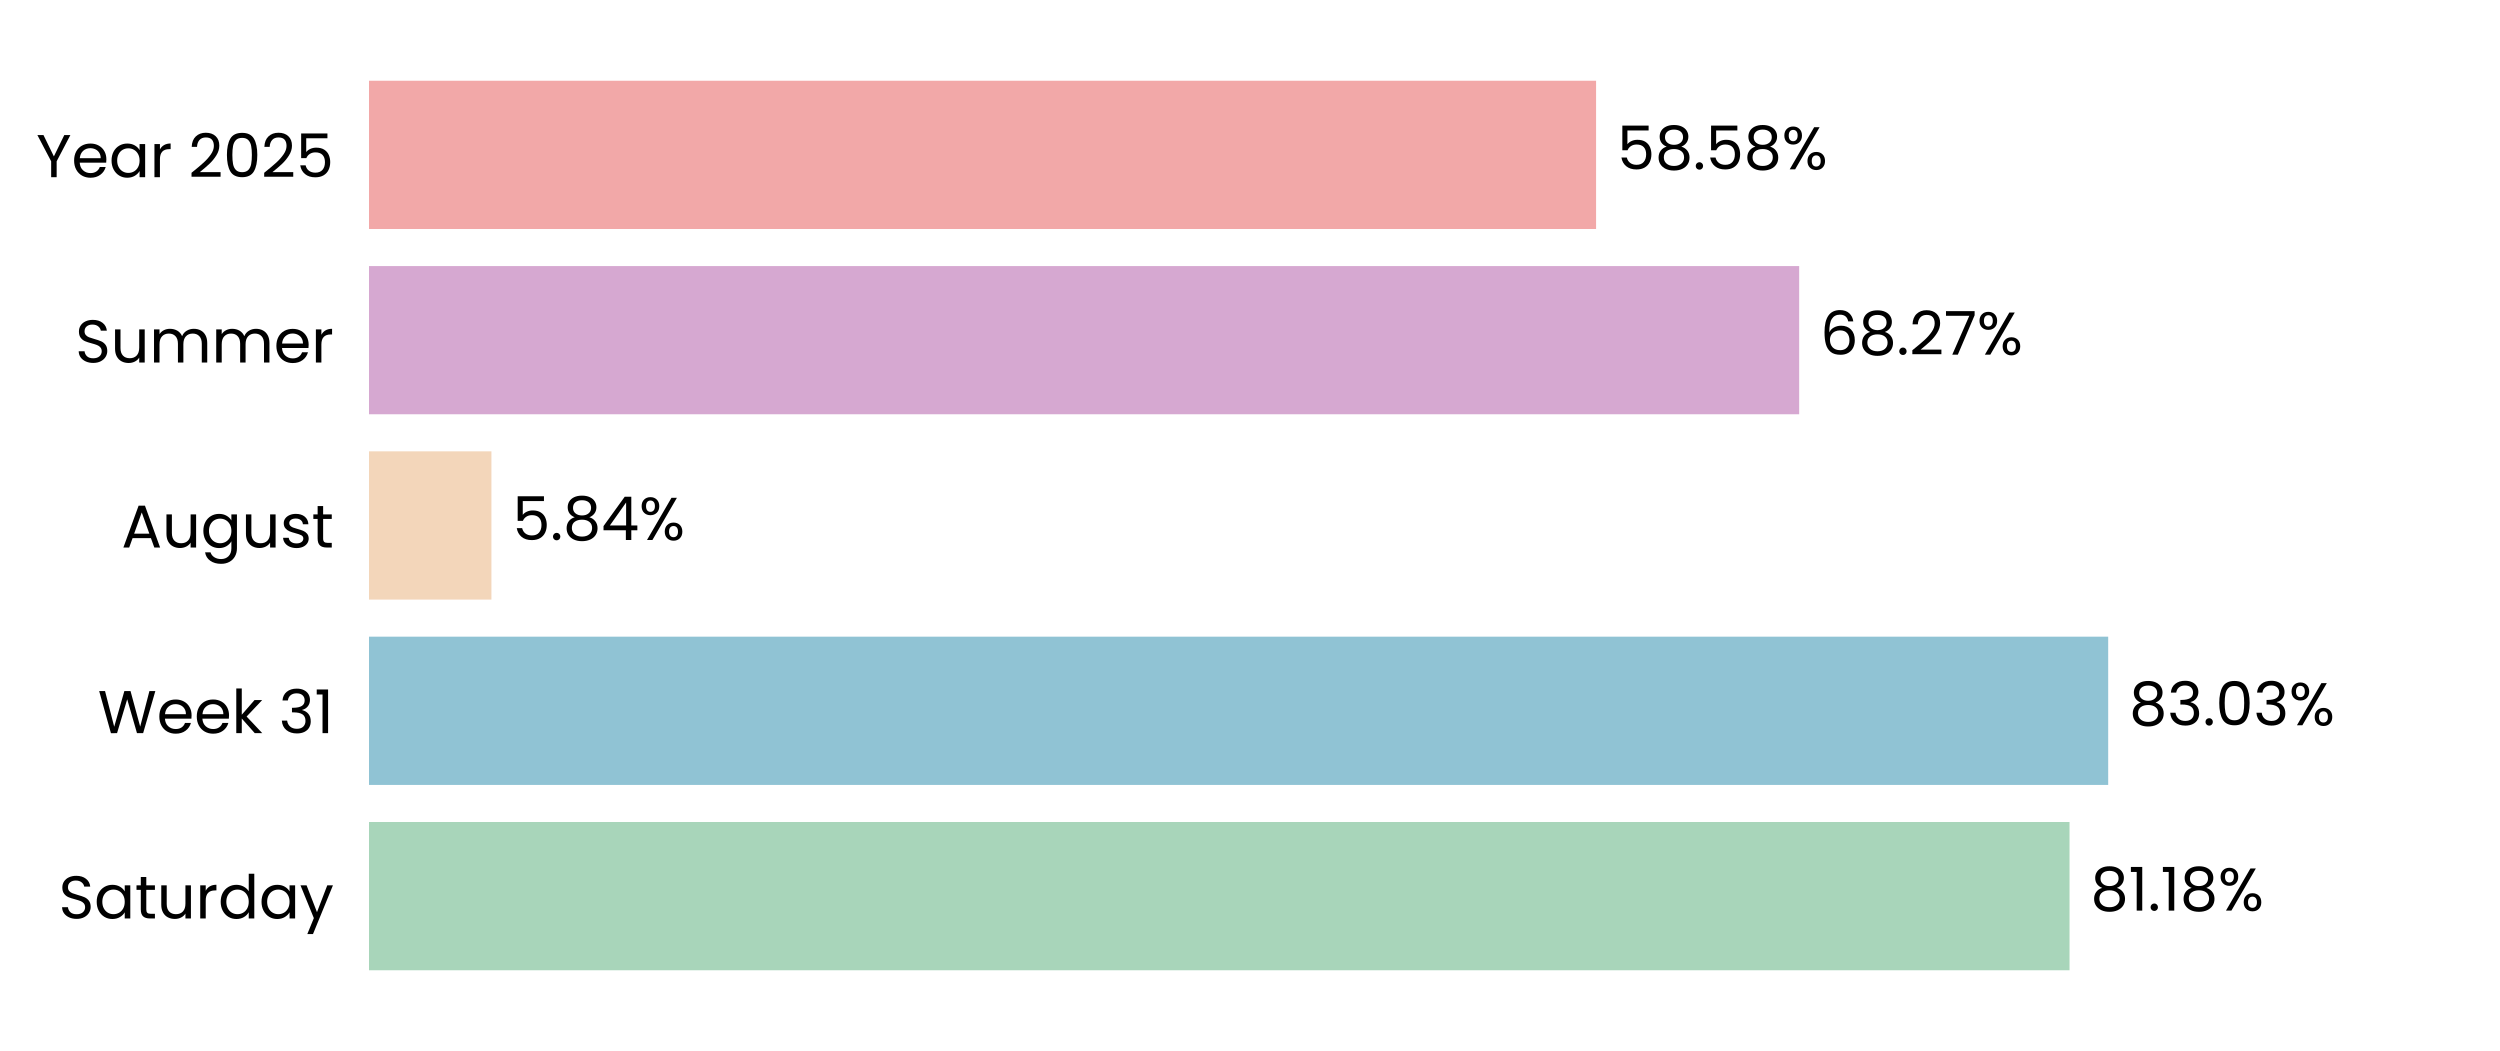
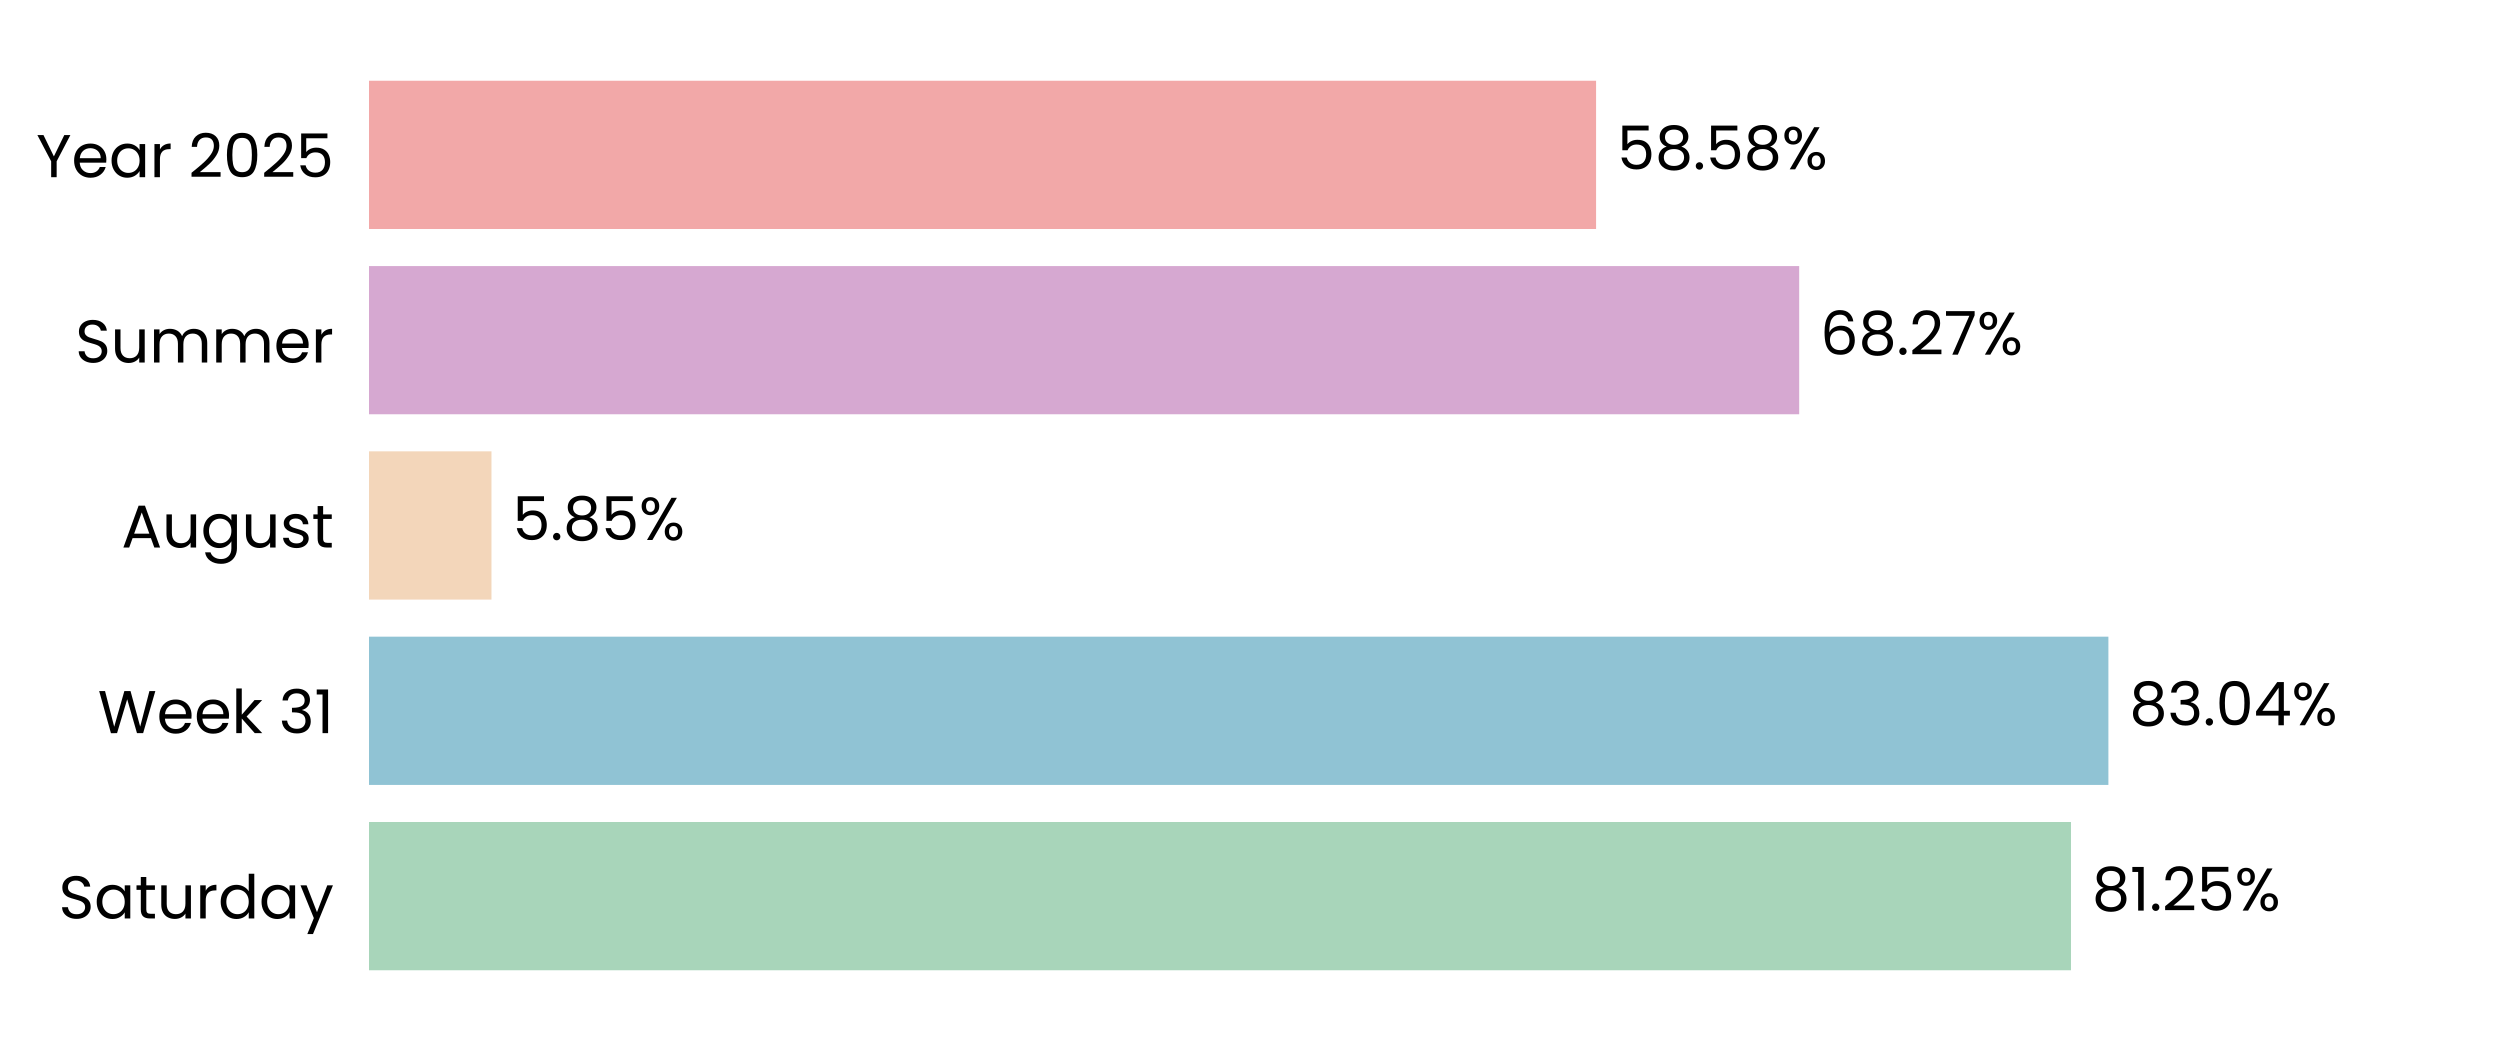
<svg xmlns="http://www.w3.org/2000/svg" xmlns:xlink="http://www.w3.org/1999/xlink" width="496.691pt" height="208.8pt" viewBox="0 0 496.691 208.8" version="1.1">
  <defs>
    <style type="text/css">*{stroke-linejoin: round; stroke-linecap: butt}</style>
  </defs>
  <g id="figure_1">
    <g id="patch_1">
      <path d="M 0 208.8  L 496.691 208.8  L 496.691 0  L 0 0  L 0 208.8  z " style="fill: none" />
    </g>
    <g id="axes_1">
      <g id="patch_2">
        <path d="M 73.311 201.6  L 489.491 201.6  L 489.491 7.2  L 73.311 7.2  L 73.311 201.6  z " style="fill: none" />
      </g>
      <g id="patch_3">
-         <path d="M 73.311 192.764  L 411.168 192.764  L 411.168 163.309  L 73.311 163.309  z " clip-path="url(#p14932839ea)" style="fill: #a8d5ba" />
+         <path d="M 73.311 192.764  L 411.457 192.764  L 411.457 163.309  L 73.311 163.309  z " clip-path="url(#p491b96cc22)" style="fill: #a8d5ba" />
      </g>
      <g id="patch_4">
-         <path d="M 73.311 155.945  L 418.848 155.945  L 418.848 126.491  L 73.311 126.491  z " clip-path="url(#p14932839ea)" style="fill: #90c3d4" />
+         <path d="M 73.311 155.945  L 418.889 155.945  L 418.889 126.491  L 73.311 126.491  z " clip-path="url(#p491b96cc22)" style="fill: #90c3d4" />
      </g>
      <g id="patch_5">
-         <path d="M 73.311 119.127  L 97.635 119.127  L 97.635 89.673  L 73.311 89.673  z " clip-path="url(#p14932839ea)" style="fill: #f3d6ba" />
+         <path d="M 73.311 119.127  L 97.644 119.127  L 97.644 89.673  L 73.311 89.673  z " clip-path="url(#p491b96cc22)" style="fill: #f3d6ba" />
      </g>
      <g id="patch_6">
-         <path d="M 73.311 82.309  L 357.453 82.309  L 357.453 52.855  L 73.311 52.855  z " clip-path="url(#p14932839ea)" style="fill: #d6a8d1" />
+         <path d="M 73.311 82.309  L 357.456 82.309  L 357.456 52.855  L 73.311 52.855  z " clip-path="url(#p491b96cc22)" style="fill: #d6a8d1" />
      </g>
      <g id="patch_7">
-         <path d="M 73.311 45.491  L 317.104 45.491  L 317.104 16.036  L 73.311 16.036  z " clip-path="url(#p14932839ea)" style="fill: #f2a8a8" />
+         <path d="M 73.311 45.491  L 317.104 45.491  L 317.104 16.036  L 73.311 16.036  z " clip-path="url(#p491b96cc22)" style="fill: #f2a8a8" />
      </g>
      <g id="matplotlib.axis_1">
        <g id="ytick_1">
          <g id="text_1">
            <g transform="translate(11.65312 182.4764) scale(0.12 -0.12)">
              <defs>
                <path id="Poppins-Regular-53" d="M 1907 -45  Q 1466 -45 1117 112  Q 768 269 569 547  Q 371 826 365 1190  L 986 1190  Q 1018 877 1245 662  Q 1472 448 1907 448  Q 2323 448 2563 656  Q 2803 864 2803 1190  Q 2803 1446 2662 1606  Q 2522 1766 2310 1849  Q 2099 1933 1741 2029  Q 1299 2144 1033 2259  Q 768 2374 579 2620  Q 390 2867 390 3283  Q 390 3648 576 3929  Q 762 4211 1098 4364  Q 1434 4518 1869 4518  Q 2496 4518 2896 4204  Q 3296 3891 3347 3373  L 2707 3373  Q 2675 3629 2438 3824  Q 2202 4019 1811 4019  Q 1446 4019 1216 3830  Q 986 3642 986 3302  Q 986 3059 1123 2905  Q 1261 2752 1462 2672  Q 1664 2592 2029 2490  Q 2470 2368 2739 2249  Q 3008 2131 3200 1884  Q 3392 1638 3392 1216  Q 3392 890 3219 602  Q 3046 314 2707 134  Q 2368 -45 1907 -45  z " transform="scale(0.015625)" />
                <path id="Poppins-Regular-61" d="M 275 1766  Q 275 2304 492 2710  Q 710 3117 1091 3341  Q 1472 3565 1939 3565  Q 2400 3565 2739 3366  Q 3078 3168 3245 2867  L 3245 3507  L 3834 3507  L 3834 0  L 3245 0  L 3245 653  Q 3072 346 2729 144  Q 2387 -58 1933 -58  Q 1466 -58 1088 172  Q 710 403 492 819  Q 275 1235 275 1766  z M 3245 1760  Q 3245 2157 3085 2451  Q 2925 2746 2653 2902  Q 2381 3059 2054 3059  Q 1728 3059 1459 2905  Q 1190 2752 1030 2457  Q 870 2163 870 1766  Q 870 1363 1030 1065  Q 1190 768 1459 611  Q 1728 454 2054 454  Q 2381 454 2653 611  Q 2925 768 3085 1065  Q 3245 1363 3245 1760  z " transform="scale(0.015625)" />
                <path id="Poppins-Regular-74" d="M 1203 3027  L 1203 960  Q 1203 704 1312 598  Q 1421 493 1690 493  L 2118 493  L 2118 0  L 1594 0  Q 1107 0 864 224  Q 621 448 621 960  L 621 3027  L 166 3027  L 166 3507  L 621 3507  L 621 4390  L 1203 4390  L 1203 3507  L 2118 3507  L 2118 3027  L 1203 3027  z " transform="scale(0.015625)" />
                <path id="Poppins-Regular-75" d="M 3603 3507  L 3603 0  L 3021 0  L 3021 518  Q 2854 250 2556 99  Q 2259 -51 1901 -51  Q 1491 -51 1164 118  Q 838 288 649 627  Q 461 966 461 1453  L 461 3507  L 1037 3507  L 1037 1530  Q 1037 1011 1299 732  Q 1562 454 2016 454  Q 2483 454 2752 742  Q 3021 1030 3021 1581  L 3021 3507  L 3603 3507  z " transform="scale(0.015625)" />
                <path id="Poppins-Regular-72" d="M 1075 2938  Q 1229 3238 1513 3404  Q 1798 3571 2208 3571  L 2208 2970  L 2054 2970  Q 1075 2970 1075 1907  L 1075 0  L 493 0  L 493 3507  L 1075 3507  L 1075 2938  z " transform="scale(0.015625)" />
                <path id="Poppins-Regular-64" d="M 275 1766  Q 275 2304 492 2710  Q 710 3117 1091 3341  Q 1472 3565 1946 3565  Q 2355 3565 2707 3376  Q 3059 3187 3245 2880  L 3245 4736  L 3834 4736  L 3834 0  L 3245 0  L 3245 659  Q 3072 346 2733 144  Q 2394 -58 1939 -58  Q 1472 -58 1091 172  Q 710 403 492 819  Q 275 1235 275 1766  z M 3245 1760  Q 3245 2157 3085 2451  Q 2925 2746 2653 2902  Q 2381 3059 2054 3059  Q 1728 3059 1459 2905  Q 1190 2752 1030 2457  Q 870 2163 870 1766  Q 870 1363 1030 1065  Q 1190 768 1459 611  Q 1728 454 2054 454  Q 2381 454 2653 611  Q 2925 768 3085 1065  Q 3245 1363 3245 1760  z " transform="scale(0.015625)" />
                <path id="Poppins-Regular-79" d="M 3514 3507  L 1402 -1651  L 800 -1651  L 1491 38  L 77 3507  L 723 3507  L 1824 666  L 2912 3507  L 3514 3507  z " transform="scale(0.015625)" />
              </defs>
              <use xlink:href="#Poppins-Regular-53" />
              <use xlink:href="#Poppins-Regular-61" transform="translate(58.7 0)" />
              <use xlink:href="#Poppins-Regular-74" transform="translate(126.3 0)" />
              <use xlink:href="#Poppins-Regular-75" transform="translate(162.7 0)" />
              <use xlink:href="#Poppins-Regular-72" transform="translate(226.7 0)" />
              <use xlink:href="#Poppins-Regular-64" transform="translate(264 0)" />
              <use xlink:href="#Poppins-Regular-61" transform="translate(331.5999 0)" />
              <use xlink:href="#Poppins-Regular-79" transform="translate(399.1999 0)" />
            </g>
          </g>
        </g>
        <g id="ytick_2">
          <g id="text_2">
            <g transform="translate(19.42687 145.6582) scale(0.12 -0.12)">
              <defs>
                <path id="Poppins-Regular-57" d="M 6099 4461  L 4806 0  L 4154 0  L 3117 3590  L 2042 0  L 1395 -6  L 147 4461  L 768 4461  L 1741 678  L 2816 4461  L 3469 4461  L 4493 691  L 5472 4461  L 6099 4461  z " transform="scale(0.015625)" />
                <path id="Poppins-Regular-65" d="M 3693 1888  Q 3693 1722 3674 1536  L 870 1536  Q 902 1018 1225 726  Q 1549 435 2010 435  Q 2387 435 2640 611  Q 2893 787 2995 1082  L 3622 1082  Q 3482 576 3059 259  Q 2637 -58 2010 -58  Q 1510 -58 1116 166  Q 723 390 499 803  Q 275 1216 275 1760  Q 275 2304 492 2713  Q 710 3123 1104 3344  Q 1498 3565 2010 3565  Q 2509 3565 2893 3347  Q 3277 3130 3485 2749  Q 3693 2368 3693 1888  z M 3091 2010  Q 3091 2342 2944 2582  Q 2797 2822 2544 2947  Q 2291 3072 1984 3072  Q 1542 3072 1232 2790  Q 922 2509 877 2010  L 3091 2010  z " transform="scale(0.015625)" />
                <path id="Poppins-Regular-6b" d="M 2451 0  L 1075 1549  L 1075 0  L 493 0  L 493 4736  L 1075 4736  L 1075 1952  L 2426 3507  L 3238 3507  L 1587 1760  L 3245 0  L 2451 0  z " transform="scale(0.015625)" />
                <path id="Poppins-Regular-20" transform="scale(0.015625)" />
                <path id="Poppins-Regular-33" d="M 384 3462  Q 429 4051 838 4384  Q 1248 4717 1901 4717  Q 2336 4717 2653 4560  Q 2970 4403 3133 4134  Q 3296 3866 3296 3526  Q 3296 3130 3069 2842  Q 2842 2554 2477 2470  L 2477 2438  Q 2893 2336 3136 2035  Q 3379 1734 3379 1248  Q 3379 883 3212 592  Q 3046 301 2713 134  Q 2381 -32 1914 -32  Q 1235 -32 800 323  Q 365 678 314 1331  L 877 1331  Q 922 947 1190 704  Q 1459 461 1907 461  Q 2355 461 2588 694  Q 2822 928 2822 1299  Q 2822 1779 2502 1990  Q 2182 2202 1536 2202  L 1389 2202  L 1389 2688  L 1542 2688  Q 2131 2694 2432 2883  Q 2733 3072 2733 3469  Q 2733 3808 2512 4013  Q 2291 4218 1882 4218  Q 1485 4218 1241 4013  Q 998 3808 954 3462  L 384 3462  z " transform="scale(0.015625)" />
                <path id="Poppins-Regular-31" d="M 243 4096  L 243 4627  L 1446 4627  L 1446 0  L 858 0  L 858 4096  L 243 4096  z " transform="scale(0.015625)" />
              </defs>
              <use xlink:href="#Poppins-Regular-57" />
              <use xlink:href="#Poppins-Regular-65" transform="translate(97.59999 0)" />
              <use xlink:href="#Poppins-Regular-65" transform="translate(159.6 0)" />
              <use xlink:href="#Poppins-Regular-6b" transform="translate(221.6 0)" />
              <use xlink:href="#Poppins-Regular-20" transform="translate(273.0999 0)" />
              <use xlink:href="#Poppins-Regular-33" transform="translate(299.7999 0)" />
              <use xlink:href="#Poppins-Regular-31" transform="translate(358.6999 0)" />
            </g>
          </g>
        </g>
        <g id="ytick_3">
          <g id="text_3">
            <g transform="translate(24.11812 108.78) scale(0.12 -0.12)">
              <defs>
                <path id="Poppins-Regular-41" d="M 3130 992  L 1184 992  L 826 0  L 211 0  L 1824 4435  L 2496 4435  L 4102 0  L 3488 0  L 3130 992  z M 2963 1466  L 2157 3718  L 1350 1466  L 2963 1466  z " transform="scale(0.015625)" />
                <path id="Poppins-Regular-67" d="M 1939 3565  Q 2394 3565 2736 3366  Q 3078 3168 3245 2867  L 3245 3507  L 3834 3507  L 3834 -77  Q 3834 -557 3629 -931  Q 3424 -1306 3043 -1517  Q 2662 -1728 2157 -1728  Q 1466 -1728 1005 -1401  Q 544 -1075 461 -512  L 1037 -512  Q 1133 -832 1433 -1027  Q 1734 -1222 2157 -1222  Q 2637 -1222 2941 -921  Q 3245 -621 3245 -77  L 3245 659  Q 3072 352 2733 147  Q 2394 -58 1939 -58  Q 1472 -58 1091 172  Q 710 403 492 819  Q 275 1235 275 1766  Q 275 2304 492 2710  Q 710 3117 1091 3341  Q 1472 3565 1939 3565  z M 3245 1760  Q 3245 2157 3085 2451  Q 2925 2746 2653 2902  Q 2381 3059 2054 3059  Q 1728 3059 1459 2905  Q 1190 2752 1030 2457  Q 870 2163 870 1766  Q 870 1363 1030 1065  Q 1190 768 1459 611  Q 1728 454 2054 454  Q 2381 454 2653 611  Q 2925 768 3085 1065  Q 3245 1363 3245 1760  z " transform="scale(0.015625)" />
                <path id="Poppins-Regular-73" d="M 1734 -58  Q 1331 -58 1011 80  Q 691 218 505 464  Q 320 710 301 1030  L 902 1030  Q 928 768 1149 601  Q 1370 435 1728 435  Q 2061 435 2253 582  Q 2445 730 2445 954  Q 2445 1184 2240 1296  Q 2035 1408 1606 1517  Q 1216 1619 969 1724  Q 723 1830 547 2038  Q 371 2246 371 2586  Q 371 2854 531 3078  Q 691 3302 985 3433  Q 1280 3565 1658 3565  Q 2240 3565 2598 3270  Q 2957 2976 2982 2464  L 2400 2464  Q 2381 2739 2179 2905  Q 1978 3072 1638 3072  Q 1325 3072 1139 2937  Q 954 2803 954 2586  Q 954 2413 1066 2301  Q 1178 2189 1347 2121  Q 1517 2054 1818 1971  Q 2195 1869 2432 1769  Q 2669 1670 2838 1472  Q 3008 1274 3014 954  Q 3014 666 2854 435  Q 2694 205 2403 73  Q 2112 -58 1734 -58  z " transform="scale(0.015625)" />
              </defs>
              <use xlink:href="#Poppins-Regular-41" />
              <use xlink:href="#Poppins-Regular-75" transform="translate(67.39999 0)" />
              <use xlink:href="#Poppins-Regular-67" transform="translate(131.4 0)" />
              <use xlink:href="#Poppins-Regular-75" transform="translate(199 0)" />
              <use xlink:href="#Poppins-Regular-73" transform="translate(263 0)" />
              <use xlink:href="#Poppins-Regular-74" transform="translate(315.2 0)" />
            </g>
          </g>
        </g>
        <g id="ytick_4">
          <g id="text_4">
            <g transform="translate(14.95125 72.02182) scale(0.12 -0.12)">
              <defs>
                <path id="Poppins-Regular-6d" d="M 4710 3571  Q 5120 3571 5440 3401  Q 5760 3232 5945 2893  Q 6131 2554 6131 2067  L 6131 0  L 5555 0  L 5555 1984  Q 5555 2509 5296 2787  Q 5037 3066 4595 3066  Q 4141 3066 3872 2774  Q 3603 2483 3603 1933  L 3603 0  L 3027 0  L 3027 1984  Q 3027 2509 2768 2787  Q 2509 3066 2067 3066  Q 1613 3066 1344 2774  Q 1075 2483 1075 1933  L 1075 0  L 493 0  L 493 3507  L 1075 3507  L 1075 3002  Q 1248 3277 1539 3424  Q 1830 3571 2182 3571  Q 2624 3571 2963 3372  Q 3302 3174 3469 2790  Q 3616 3162 3955 3366  Q 4294 3571 4710 3571  z " transform="scale(0.015625)" />
              </defs>
              <use xlink:href="#Poppins-Regular-53" />
              <use xlink:href="#Poppins-Regular-75" transform="translate(58.7 0)" />
              <use xlink:href="#Poppins-Regular-6d" transform="translate(122.7 0)" />
              <use xlink:href="#Poppins-Regular-6d" transform="translate(225.7 0)" />
              <use xlink:href="#Poppins-Regular-65" transform="translate(328.7 0)" />
              <use xlink:href="#Poppins-Regular-72" transform="translate(390.6999 0)" />
            </g>
          </g>
        </g>
        <g id="ytick_5">
          <g id="text_5">
            <g transform="translate(7.2 35.20364) scale(0.12 -0.12)">
              <defs>
                <path id="Poppins-Regular-59" d="M 3616 4461  L 2163 1683  L 2163 0  L 1581 0  L 1581 1683  L 122 4461  L 768 4461  L 1869 2202  L 2970 4461  L 3616 4461  z " transform="scale(0.015625)" />
                <path id="Poppins-Regular-32" d="M 326 467  Q 1139 1120 1600 1539  Q 2061 1958 2377 2416  Q 2694 2874 2694 3315  Q 2694 3731 2492 3971  Q 2291 4211 1843 4211  Q 1408 4211 1168 3939  Q 928 3667 909 3213  L 346 3213  Q 371 3930 780 4320  Q 1190 4710 1837 4710  Q 2496 4710 2883 4345  Q 3270 3981 3270 3341  Q 3270 2810 2953 2307  Q 2637 1805 2233 1424  Q 1830 1043 1203 538  L 3405 538  L 3405 51  L 326 51  L 326 467  z " transform="scale(0.015625)" />
                <path id="Poppins-Regular-30" d="M 397 2362  Q 397 3462 755 4080  Q 1114 4698 2010 4698  Q 2899 4698 3257 4080  Q 3616 3462 3616 2362  Q 3616 1242 3257 621  Q 2899 0 2010 0  Q 1114 0 755 621  Q 397 1242 397 2362  z M 3040 2362  Q 3040 2918 2966 3305  Q 2893 3693 2665 3929  Q 2438 4166 2010 4166  Q 1574 4166 1347 3929  Q 1120 3693 1046 3305  Q 973 2918 973 2362  Q 973 1786 1046 1395  Q 1120 1005 1347 768  Q 1574 531 2010 531  Q 2438 531 2665 768  Q 2893 1005 2966 1395  Q 3040 1786 3040 2362  z " transform="scale(0.015625)" />
                <path id="Poppins-Regular-35" d="M 3347 4122  L 1101 4122  L 1101 2662  Q 1248 2867 1536 2998  Q 1824 3130 2157 3130  Q 2688 3130 3021 2909  Q 3354 2688 3498 2339  Q 3642 1990 3642 1600  Q 3642 1139 3469 774  Q 3296 410 2941 198  Q 2586 -13 2061 -13  Q 1389 -13 973 332  Q 557 678 467 1254  L 1037 1254  Q 1120 890 1389 685  Q 1658 480 2067 480  Q 2573 480 2829 784  Q 3085 1088 3085 1587  Q 3085 2086 2829 2358  Q 2573 2630 2074 2630  Q 1734 2630 1481 2467  Q 1229 2304 1114 2022  L 563 2022  L 563 4634  L 3347 4634  L 3347 4122  z " transform="scale(0.015625)" />
              </defs>
              <use xlink:href="#Poppins-Regular-59" />
              <use xlink:href="#Poppins-Regular-65" transform="translate(58.39999 0)" />
              <use xlink:href="#Poppins-Regular-61" transform="translate(120.4 0)" />
              <use xlink:href="#Poppins-Regular-72" transform="translate(188 0)" />
              <use xlink:href="#Poppins-Regular-20" transform="translate(225.3 0)" />
              <use xlink:href="#Poppins-Regular-32" transform="translate(252 0)" />
              <use xlink:href="#Poppins-Regular-30" transform="translate(309.4999 0)" />
              <use xlink:href="#Poppins-Regular-32" transform="translate(372.2999 0)" />
              <use xlink:href="#Poppins-Regular-35" transform="translate(429.7999 0)" />
            </g>
          </g>
        </g>
      </g>
      <g id="text_6">
-         <g transform="translate(415.3303 180.9164) scale(0.12 -0.12)">
+         <g transform="translate(415.6193 180.9164) scale(0.12 -0.12)">
          <defs>
            <path id="Poppins-Regular-38" d="M 1242 2406  Q 883 2547 691 2816  Q 499 3085 499 3469  Q 499 3814 672 4092  Q 845 4371 1187 4534  Q 1530 4698 2016 4698  Q 2502 4698 2844 4534  Q 3187 4371 3363 4092  Q 3539 3814 3539 3469  Q 3539 3098 3340 2819  Q 3142 2541 2797 2406  Q 3194 2285 3427 1981  Q 3661 1677 3661 1248  Q 3661 832 3456 521  Q 3251 211 2876 41  Q 2502 -128 2016 -128  Q 1530 -128 1162 41  Q 794 211 589 521  Q 384 832 384 1248  Q 384 1677 614 1984  Q 845 2291 1242 2406  z M 2976 3398  Q 2976 3789 2720 4000  Q 2464 4211 2016 4211  Q 1574 4211 1318 4000  Q 1062 3789 1062 3392  Q 1062 3034 1328 2816  Q 1594 2598 2016 2598  Q 2445 2598 2710 2819  Q 2976 3040 2976 3398  z M 2016 2150  Q 1542 2150 1241 1929  Q 941 1709 941 1267  Q 941 858 1232 608  Q 1523 358 2016 358  Q 2509 358 2797 608  Q 3085 858 3085 1267  Q 3085 1696 2790 1923  Q 2496 2150 2016 2150  z " transform="scale(0.015625)" />
            <path id="Poppins-Regular-2e" d="M 678 -38  Q 512 -38 397 77  Q 282 192 282 358  Q 282 525 397 640  Q 512 755 678 755  Q 838 755 950 640  Q 1062 525 1062 358  Q 1062 192 950 77  Q 838 -38 678 -38  z " transform="scale(0.015625)" />
            <path id="Poppins-Regular-25" d="M 269 3584  Q 269 4019 531 4278  Q 794 4538 1203 4538  Q 1613 4538 1875 4278  Q 2138 4019 2138 3584  Q 2138 3142 1875 2883  Q 1613 2624 1203 2624  Q 794 2624 531 2883  Q 269 3142 269 3584  z M 4006 4467  L 1414 0  L 838 0  L 3430 4467  L 4006 4467  z M 1203 4179  Q 986 4179 861 4028  Q 736 3878 736 3584  Q 736 3290 861 3136  Q 986 2982 1203 2982  Q 1421 2982 1549 3139  Q 1677 3296 1677 3584  Q 1677 3878 1549 4028  Q 1421 4179 1203 4179  z M 2720 883  Q 2720 1325 2982 1584  Q 3245 1843 3654 1843  Q 4064 1843 4323 1584  Q 4582 1325 4582 883  Q 4582 448 4323 185  Q 4064 -77 3654 -77  Q 3245 -77 2982 182  Q 2720 442 2720 883  z M 3648 1478  Q 3430 1478 3302 1328  Q 3174 1178 3174 883  Q 3174 595 3302 444  Q 3430 294 3648 294  Q 3866 294 3994 444  Q 4122 595 4122 883  Q 4122 1178 3994 1328  Q 3866 1478 3648 1478  z " transform="scale(0.015625)" />
          </defs>
          <use xlink:href="#Poppins-Regular-38" />
          <use xlink:href="#Poppins-Regular-31" transform="translate(63.09999 0)" />
          <use xlink:href="#Poppins-Regular-2e" transform="translate(95.09998 0)" />
-           <use xlink:href="#Poppins-Regular-31" transform="translate(116.1 0)" />
-           <use xlink:href="#Poppins-Regular-38" transform="translate(148.0999 0)" />
-           <use xlink:href="#Poppins-Regular-25" transform="translate(211.1999 0)" />
+           <use xlink:href="#Poppins-Regular-32" transform="translate(116.1 0)" />
+           <use xlink:href="#Poppins-Regular-35" transform="translate(173.5999 0)" />
+           <use xlink:href="#Poppins-Regular-25" transform="translate(236.3999 0)" />
        </g>
      </g>
      <g id="text_7">
-         <g transform="translate(423.0098 144.0982) scale(0.12 -0.12)">
+         <g transform="translate(423.0511 144.0982) scale(0.12 -0.12)">
+           <defs>
+             <path id="Poppins-Regular-34" d="M 256 1030  L 256 1472  L 2502 4582  L 3200 4582  L 3200 1536  L 3840 1536  L 3840 1030  L 3200 1030  L 3200 0  L 2624 0  L 2624 1030  L 256 1030  z M 2650 3974  L 928 1536  L 2650 1536  L 2650 3974  z " transform="scale(0.015625)" />
+           </defs>
          <use xlink:href="#Poppins-Regular-38" />
          <use xlink:href="#Poppins-Regular-33" transform="translate(63.09999 0)" />
          <use xlink:href="#Poppins-Regular-2e" transform="translate(122 0)" />
          <use xlink:href="#Poppins-Regular-30" transform="translate(143 0)" />
-           <use xlink:href="#Poppins-Regular-33" transform="translate(205.8 0)" />
-           <use xlink:href="#Poppins-Regular-25" transform="translate(264.7 0)" />
+           <use xlink:href="#Poppins-Regular-34" transform="translate(205.8 0)" />
+           <use xlink:href="#Poppins-Regular-25" transform="translate(268.7 0)" />
        </g>
      </g>
      <g id="text_8">
-         <g transform="translate(101.7968 107.28) scale(0.12 -0.12)">
-           <defs>
-             <path id="Poppins-Regular-34" d="M 256 1030  L 256 1472  L 2502 4582  L 3200 4582  L 3200 1536  L 3840 1536  L 3840 1030  L 3200 1030  L 3200 0  L 2624 0  L 2624 1030  L 256 1030  z M 2650 3974  L 928 1536  L 2650 1536  L 2650 3974  z " transform="scale(0.015625)" />
-           </defs>
+         <g transform="translate(101.8062 107.28) scale(0.12 -0.12)">
          <use xlink:href="#Poppins-Regular-35" />
          <use xlink:href="#Poppins-Regular-2e" transform="translate(62.79999 0)" />
          <use xlink:href="#Poppins-Regular-38" transform="translate(83.79997 0)" />
-           <use xlink:href="#Poppins-Regular-34" transform="translate(146.9 0)" />
-           <use xlink:href="#Poppins-Regular-25" transform="translate(209.8 0)" />
+           <use xlink:href="#Poppins-Regular-35" transform="translate(146.9 0)" />
+           <use xlink:href="#Poppins-Regular-25" transform="translate(209.7 0)" />
        </g>
      </g>
      <g id="text_9">
-         <g transform="translate(361.6145 70.46182) scale(0.12 -0.12)">
+         <g transform="translate(361.6177 70.46182) scale(0.12 -0.12)">
          <defs>
            <path id="Poppins-Regular-36" d="M 2976 3526  Q 2835 4237 2099 4237  Q 1530 4237 1248 3798  Q 966 3360 973 2355  Q 1120 2688 1462 2877  Q 1805 3066 2227 3066  Q 2886 3066 3280 2656  Q 3674 2246 3674 1523  Q 3674 1088 3504 742  Q 3334 397 2992 192  Q 2650 -13 2163 -13  Q 1504 -13 1133 281  Q 762 576 614 1094  Q 467 1613 467 2374  Q 467 4723 2106 4723  Q 2733 4723 3091 4384  Q 3450 4045 3514 3526  L 2976 3526  z M 2106 2573  Q 1830 2573 1587 2461  Q 1344 2349 1193 2121  Q 1043 1894 1043 1568  Q 1043 1082 1324 778  Q 1606 474 2131 474  Q 2579 474 2844 752  Q 3110 1030 3110 1504  Q 3110 2003 2854 2288  Q 2598 2573 2106 2573  z " transform="scale(0.015625)" />
            <path id="Poppins-Regular-37" d="M 3245 4173  L 1466 0  L 877 0  L 2682 4115  L 211 4115  L 211 4614  L 3245 4614  L 3245 4173  z " transform="scale(0.015625)" />
          </defs>
          <use xlink:href="#Poppins-Regular-36" />
          <use xlink:href="#Poppins-Regular-38" transform="translate(63.49999 0)" />
          <use xlink:href="#Poppins-Regular-2e" transform="translate(126.6 0)" />
          <use xlink:href="#Poppins-Regular-32" transform="translate(147.6 0)" />
          <use xlink:href="#Poppins-Regular-37" transform="translate(205.0999 0)" />
          <use xlink:href="#Poppins-Regular-25" transform="translate(259.6999 0)" />
        </g>
      </g>
      <g id="text_10">
-         <g transform="translate(321.2654 33.64364) scale(0.12 -0.12)">
+         <g transform="translate(321.2662 33.64364) scale(0.12 -0.12)">
          <use xlink:href="#Poppins-Regular-35" />
          <use xlink:href="#Poppins-Regular-38" transform="translate(62.79999 0)" />
          <use xlink:href="#Poppins-Regular-2e" transform="translate(125.9 0)" />
          <use xlink:href="#Poppins-Regular-35" transform="translate(146.9 0)" />
          <use xlink:href="#Poppins-Regular-38" transform="translate(209.7 0)" />
          <use xlink:href="#Poppins-Regular-25" transform="translate(272.7999 0)" />
        </g>
      </g>
    </g>
  </g>
  <defs>
-     <clipPath id="p14932839ea">
+     <clipPath id="p491b96cc22">
      <rect x="73.311" y="7.2" width="416.18" height="194.4" />
    </clipPath>
  </defs>
</svg>
